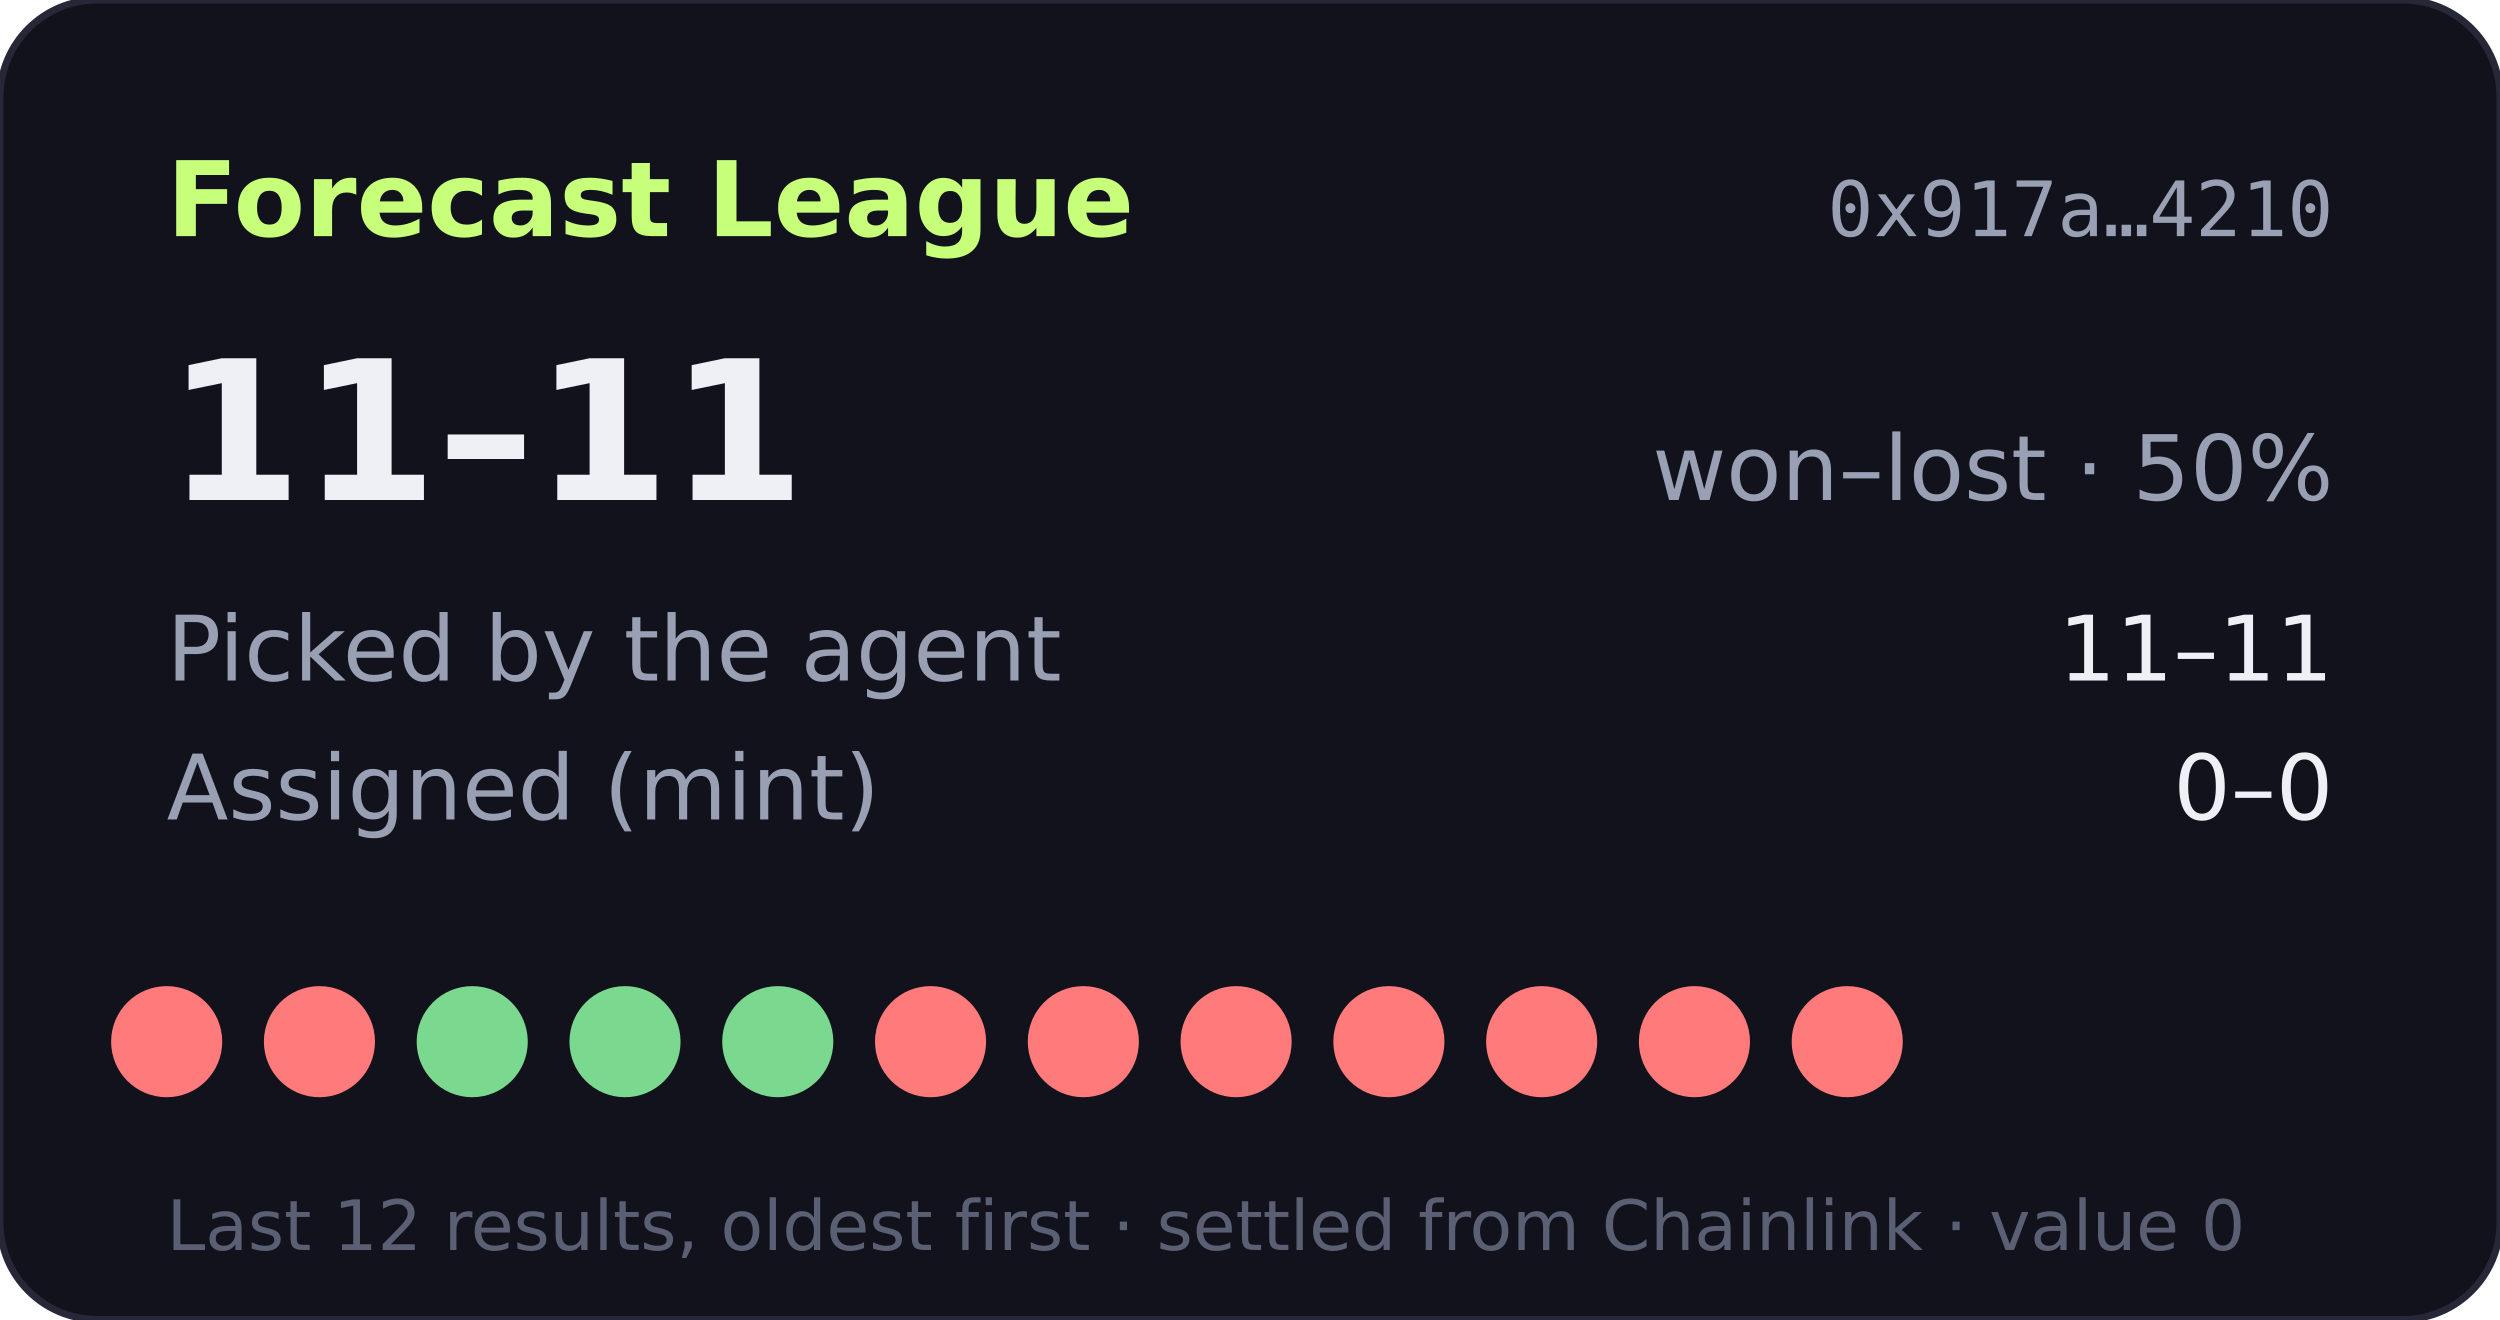
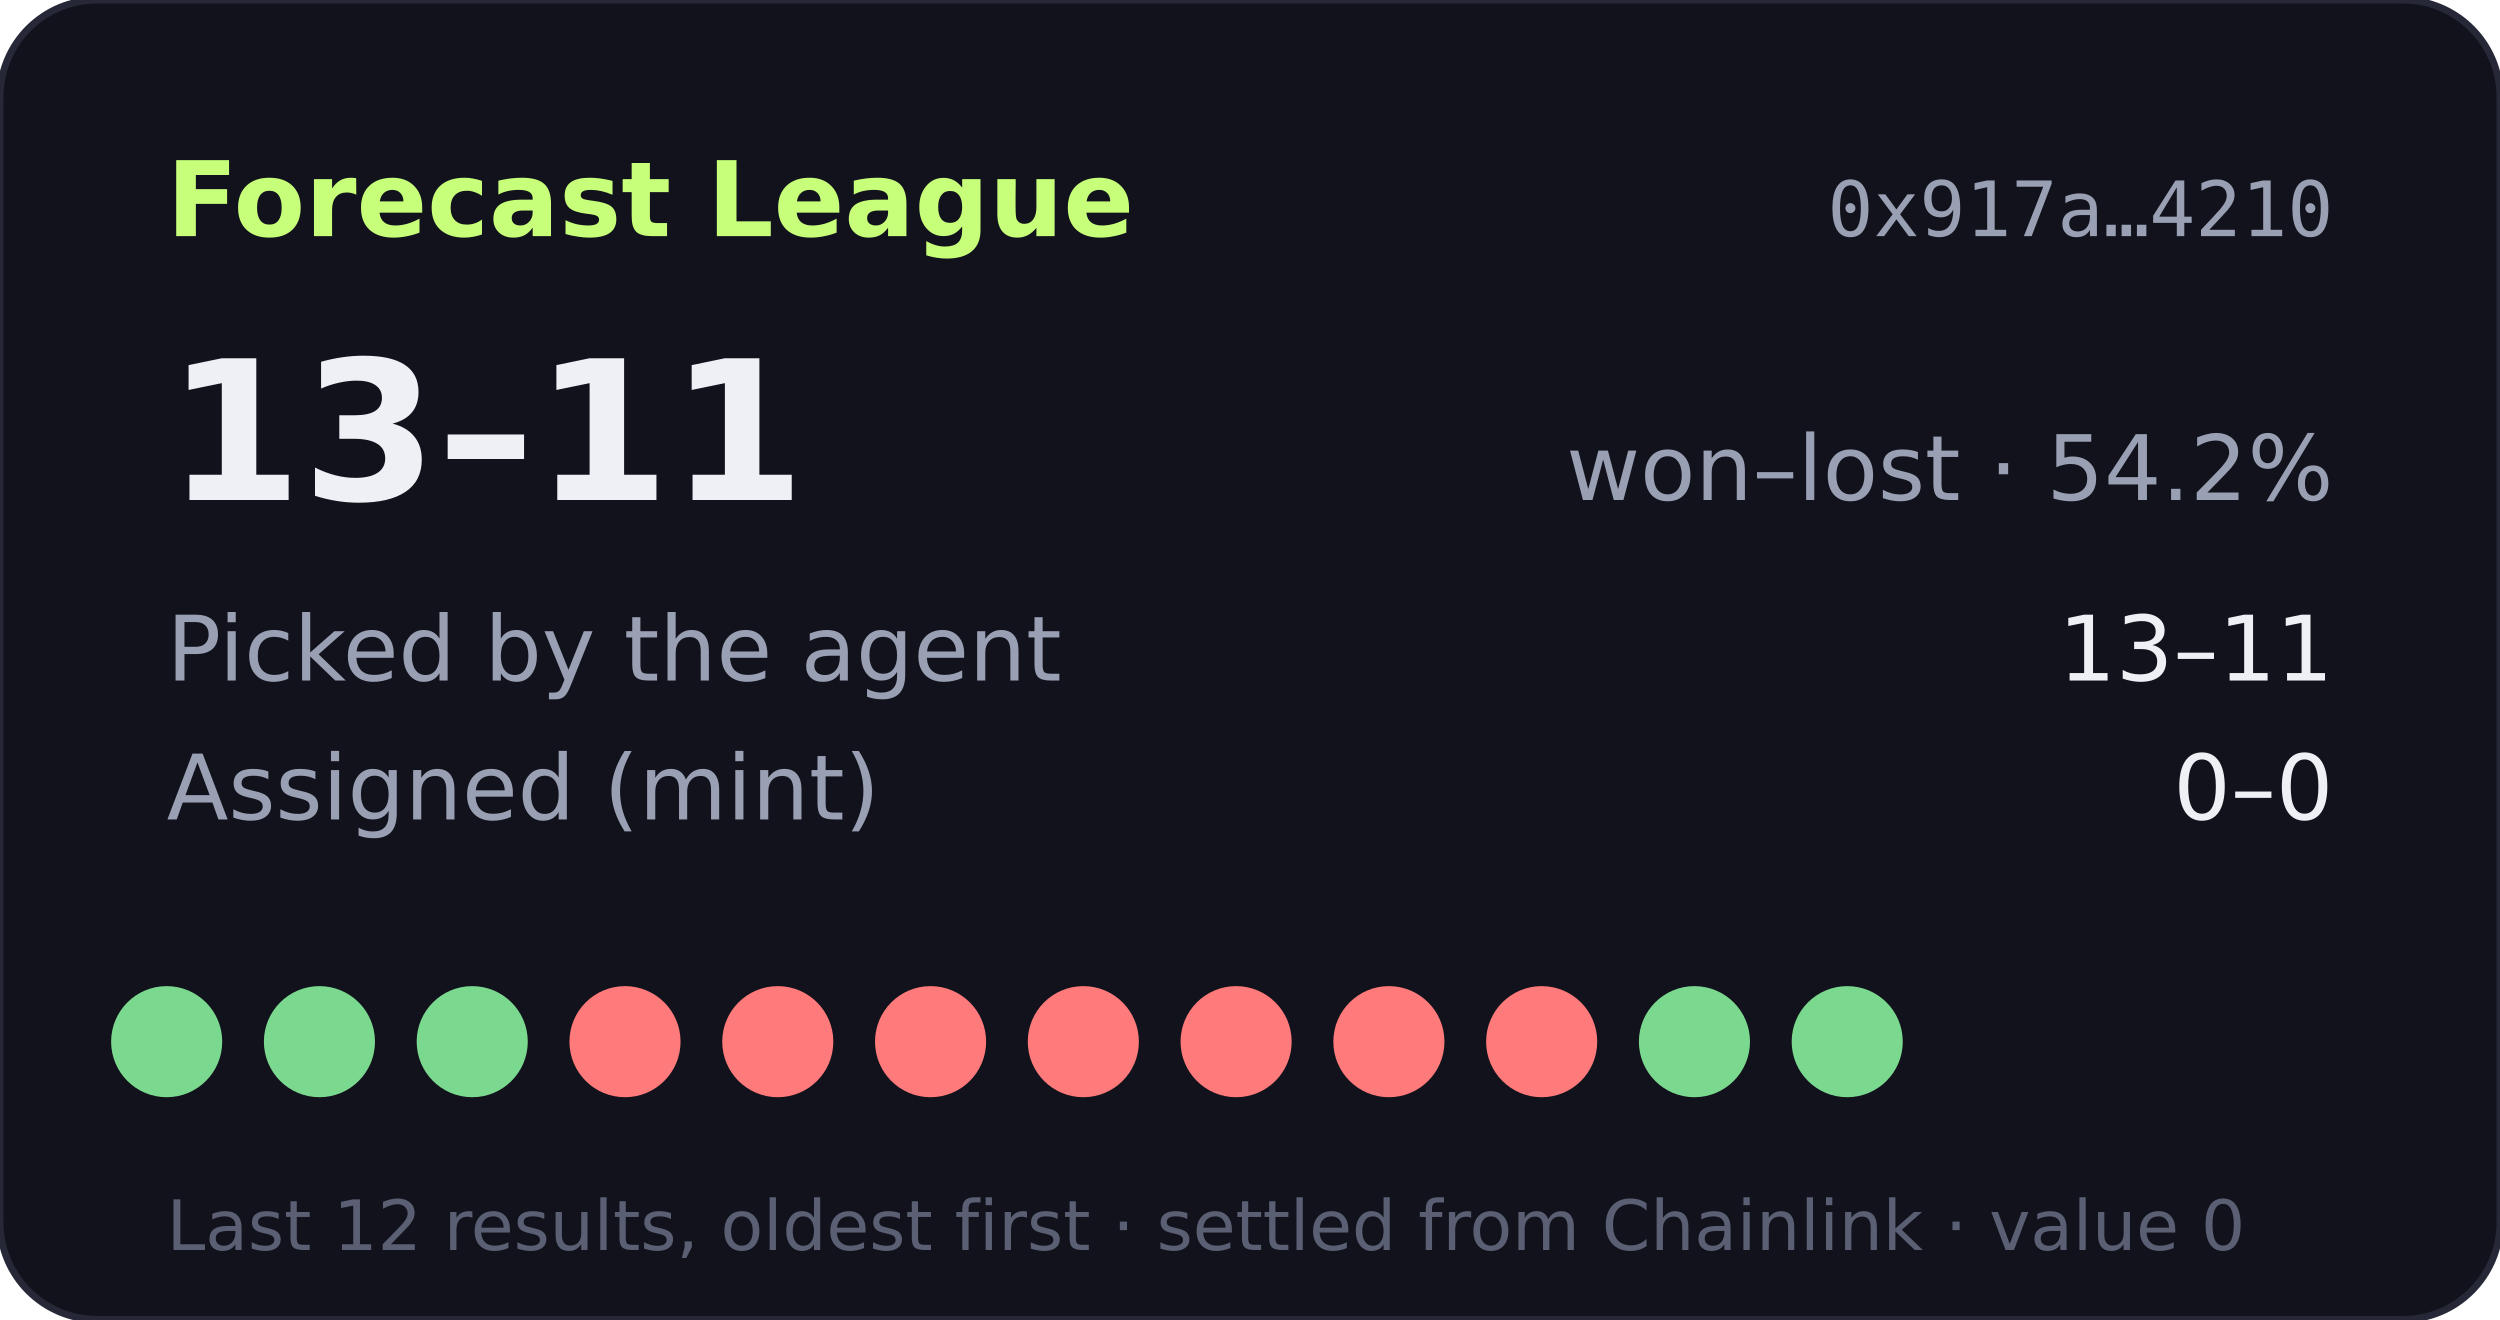
- <svg xmlns="http://www.w3.org/2000/svg" width="360" height="190" viewBox="0 0 360 190" role="img" aria-label="Forecast League record 11-11">
+ <svg xmlns="http://www.w3.org/2000/svg" width="360" height="190" viewBox="0 0 360 190" role="img" aria-label="Forecast League record 13-11">
  <rect width="360" height="190" rx="14" fill="#11121b" stroke="#262838" />
  <text x="24" y="34" fill="#c8ff7a" font-size="15" font-weight="700" font-family="Verdana,DejaVu Sans,sans-serif">Forecast League</text>
  <text x="336" y="34" fill="#9aa0b4" font-size="11" text-anchor="end" font-family="monospace">0x917a…4210</text>
  <g font-family="Verdana,DejaVu Sans,sans-serif">
-     <text x="24" y="72" fill="#eef0f6" font-size="28" font-weight="700">11–11</text>
-     <text x="336" y="72" fill="#9aa0b4" font-size="13" text-anchor="end">won–lost · 50%</text>
+     <text x="24" y="72" fill="#eef0f6" font-size="28" font-weight="700">13–11</text>
+     <text x="336" y="72" fill="#9aa0b4" font-size="13" text-anchor="end">won–lost · 54.2%</text>
    <text x="24" y="98" fill="#9aa0b4" font-size="13">Picked by the agent</text>
-     <text x="336" y="98" fill="#eef0f6" font-size="13" text-anchor="end">11–11</text>
+     <text x="336" y="98" fill="#eef0f6" font-size="13" text-anchor="end">13–11</text>
    <text x="24" y="118" fill="#9aa0b4" font-size="13">Assigned (mint)</text>
    <text x="336" y="118" fill="#eef0f6" font-size="13" text-anchor="end">0–0</text>
-     <circle cx="24" cy="150" r="8" fill="#ff7a7a" />
-     <circle cx="46" cy="150" r="8" fill="#ff7a7a" />
+     <circle cx="24" cy="150" r="8" fill="#7bd88f" />
+     <circle cx="46" cy="150" r="8" fill="#7bd88f" />
    <circle cx="68" cy="150" r="8" fill="#7bd88f" />
-     <circle cx="90" cy="150" r="8" fill="#7bd88f" />
-     <circle cx="112" cy="150" r="8" fill="#7bd88f" />
+     <circle cx="90" cy="150" r="8" fill="#ff7a7a" />
+     <circle cx="112" cy="150" r="8" fill="#ff7a7a" />
    <circle cx="134" cy="150" r="8" fill="#ff7a7a" />
    <circle cx="156" cy="150" r="8" fill="#ff7a7a" />
    <circle cx="178" cy="150" r="8" fill="#ff7a7a" />
    <circle cx="200" cy="150" r="8" fill="#ff7a7a" />
    <circle cx="222" cy="150" r="8" fill="#ff7a7a" />
-     <circle cx="244" cy="150" r="8" fill="#ff7a7a" />
-     <circle cx="266" cy="150" r="8" fill="#ff7a7a" />
+     <circle cx="244" cy="150" r="8" fill="#7bd88f" />
+     <circle cx="266" cy="150" r="8" fill="#7bd88f" />
    <text x="24" y="180" fill="#5a5f73" font-size="10">Last 12 results, oldest first · settled from Chainlink · value 0</text>
  </g>
</svg>
